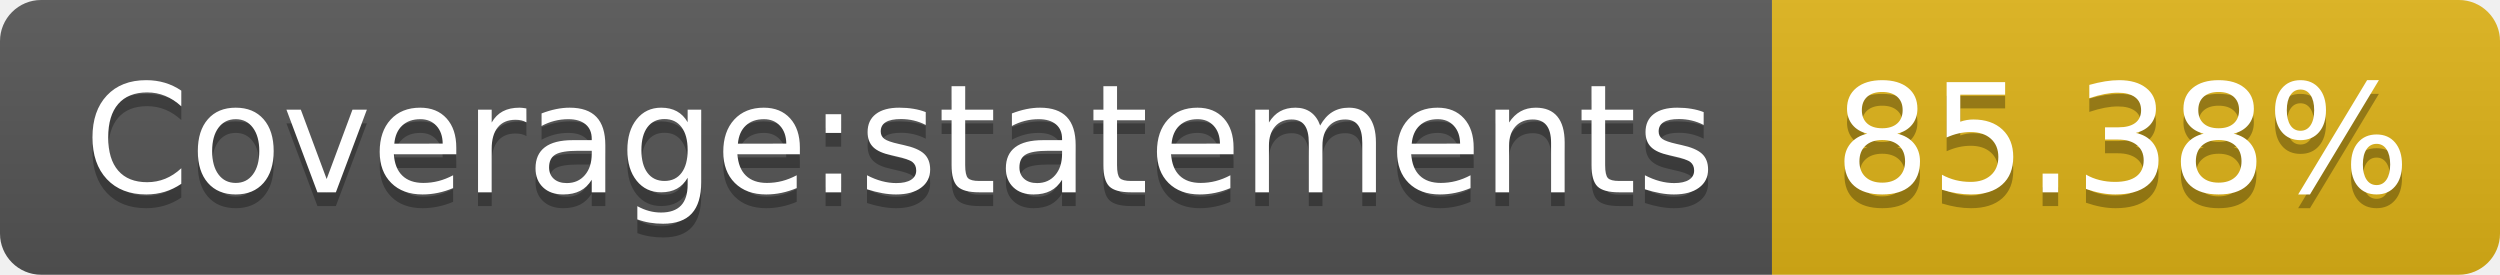
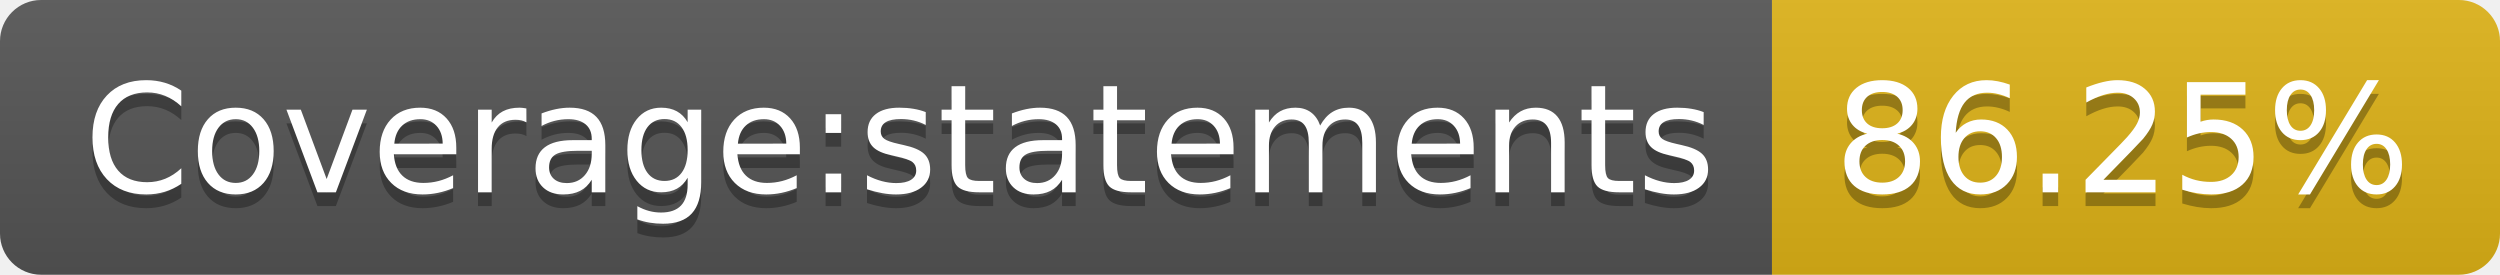
- <svg xmlns="http://www.w3.org/2000/svg" width="182" height="20" role="img" aria-label="Coverage:statements: 85.38%">
+ <svg xmlns="http://www.w3.org/2000/svg" width="182" height="20" role="img" aria-label="Coverage:statements: 86.25%">
  <linearGradient id="s" x2="0" y2="100%">
    <stop offset="0" stop-color="#bbb" stop-opacity=".1" />
    <stop offset="1" stop-opacity=".1" />
  </linearGradient>
  <clipPath id="r">
    <rect width="182" height="20" rx="3" fill="#fff" />
  </clipPath>
  <g clip-path="url(#r)">
    <rect width="129" height="20" fill="#555" />
    <rect x="129" width="53" height="20" fill="#dfb317" />
    <rect width="182" height="20" fill="url(#s)" />
  </g>
  <g fill="#fff" text-anchor="middle" font-family="Verdana,Geneva,DejaVu Sans,sans-serif" text-rendering="geometricPrecision" font-size="110">
    <text aria-hidden="true" x="655" y="150" fill="#010101" fill-opacity=".3" transform="scale(.1)" textLength="1190">Coverage:statements</text>
    <text x="655" y="140" transform="scale(.1)" fill="#fff" textLength="1190">Coverage:statements</text>
-     <text aria-hidden="true" x="1545" y="150" fill="#010101" fill-opacity=".3" transform="scale(.1)" textLength="430">85.38%</text>
-     <text x="1545" y="140" transform="scale(.1)" fill="#fff" textLength="430">85.38%</text>
+     <text aria-hidden="true" x="1545" y="150" fill="#010101" fill-opacity=".3" transform="scale(.1)" textLength="430">86.25%</text>
+     <text x="1545" y="140" transform="scale(.1)" fill="#fff" textLength="430">86.25%</text>
  </g>
</svg>
